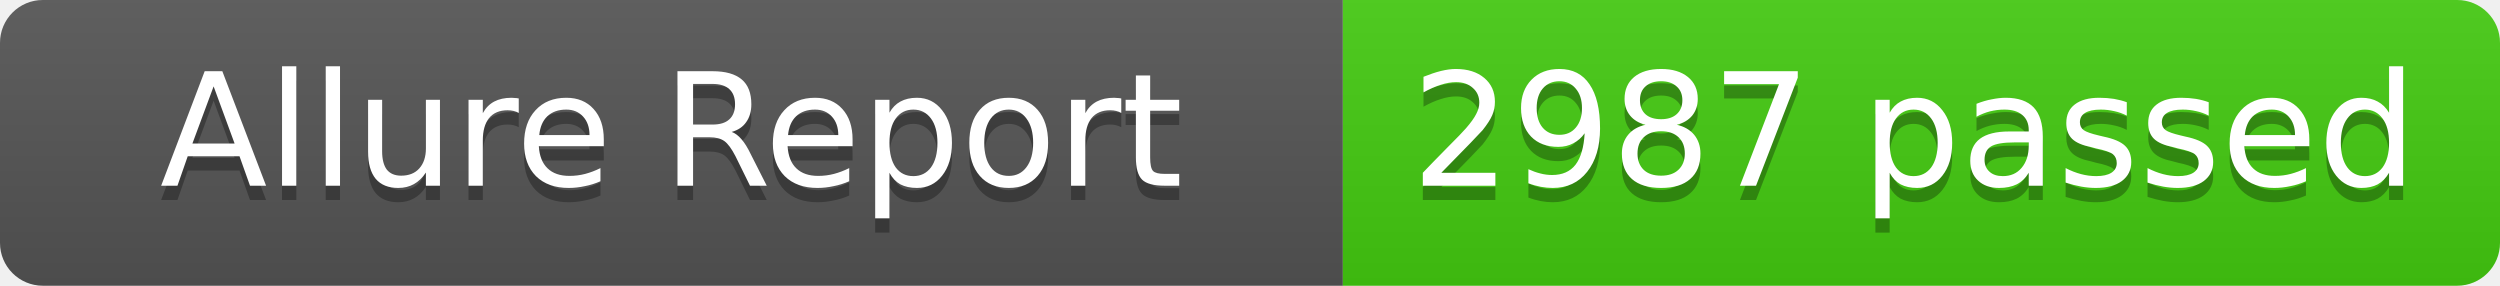
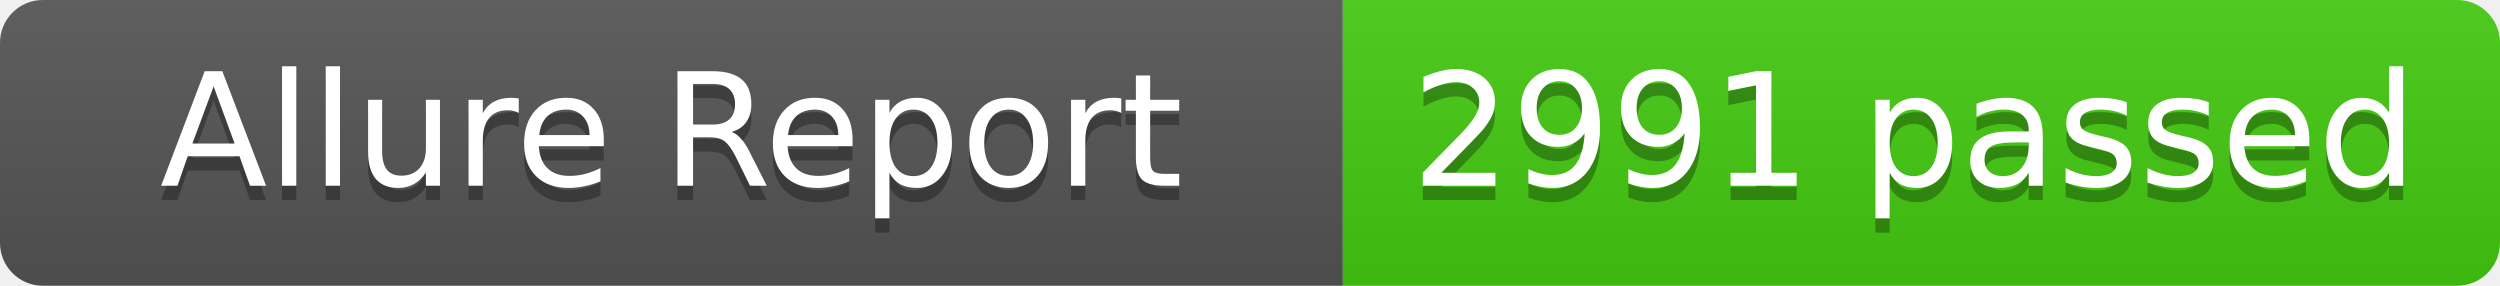
- <svg xmlns="http://www.w3.org/2000/svg" width="175" height="20" role="img" aria-label="Allure Report: 2987 passed">
+ <svg xmlns="http://www.w3.org/2000/svg" width="175" height="20" role="img" aria-label="Allure Report: 2991 passed">
  <linearGradient id="s" x2="0" y2="100%">
    <stop offset="0" stop-color="#bbb" stop-opacity=".1" />
    <stop offset="1" stop-opacity=".1" />
  </linearGradient>
  <clipPath id="r">
    <rect width="175" height="20" rx="3" fill="#fff" />
  </clipPath>
  <g clip-path="url(#r)">
    <rect width="94" height="20" fill="#555" />
    <rect x="94" width="81" height="20" fill="#4c1" />
    <rect width="175" height="20" fill="url(#s)" />
  </g>
  <g fill="#fff" text-anchor="middle" font-family="Verdana,Geneva,DejaVu Sans,sans-serif" text-rendering="geometricPrecision" font-size="11">
    <text x="47" y="14" fill="#010101" fill-opacity=".3">Allure Report</text>
    <text x="47" y="13" fill="#fff">Allure Report</text>
-     <text x="134" y="14" fill="#010101" fill-opacity=".3">2987 passed</text>
-     <text x="134" y="13" fill="#fff">2987 passed</text>
+     <text x="134" y="14" fill="#010101" fill-opacity=".3">2991 passed</text>
+     <text x="134" y="13" fill="#fff">2991 passed</text>
  </g>
</svg>
